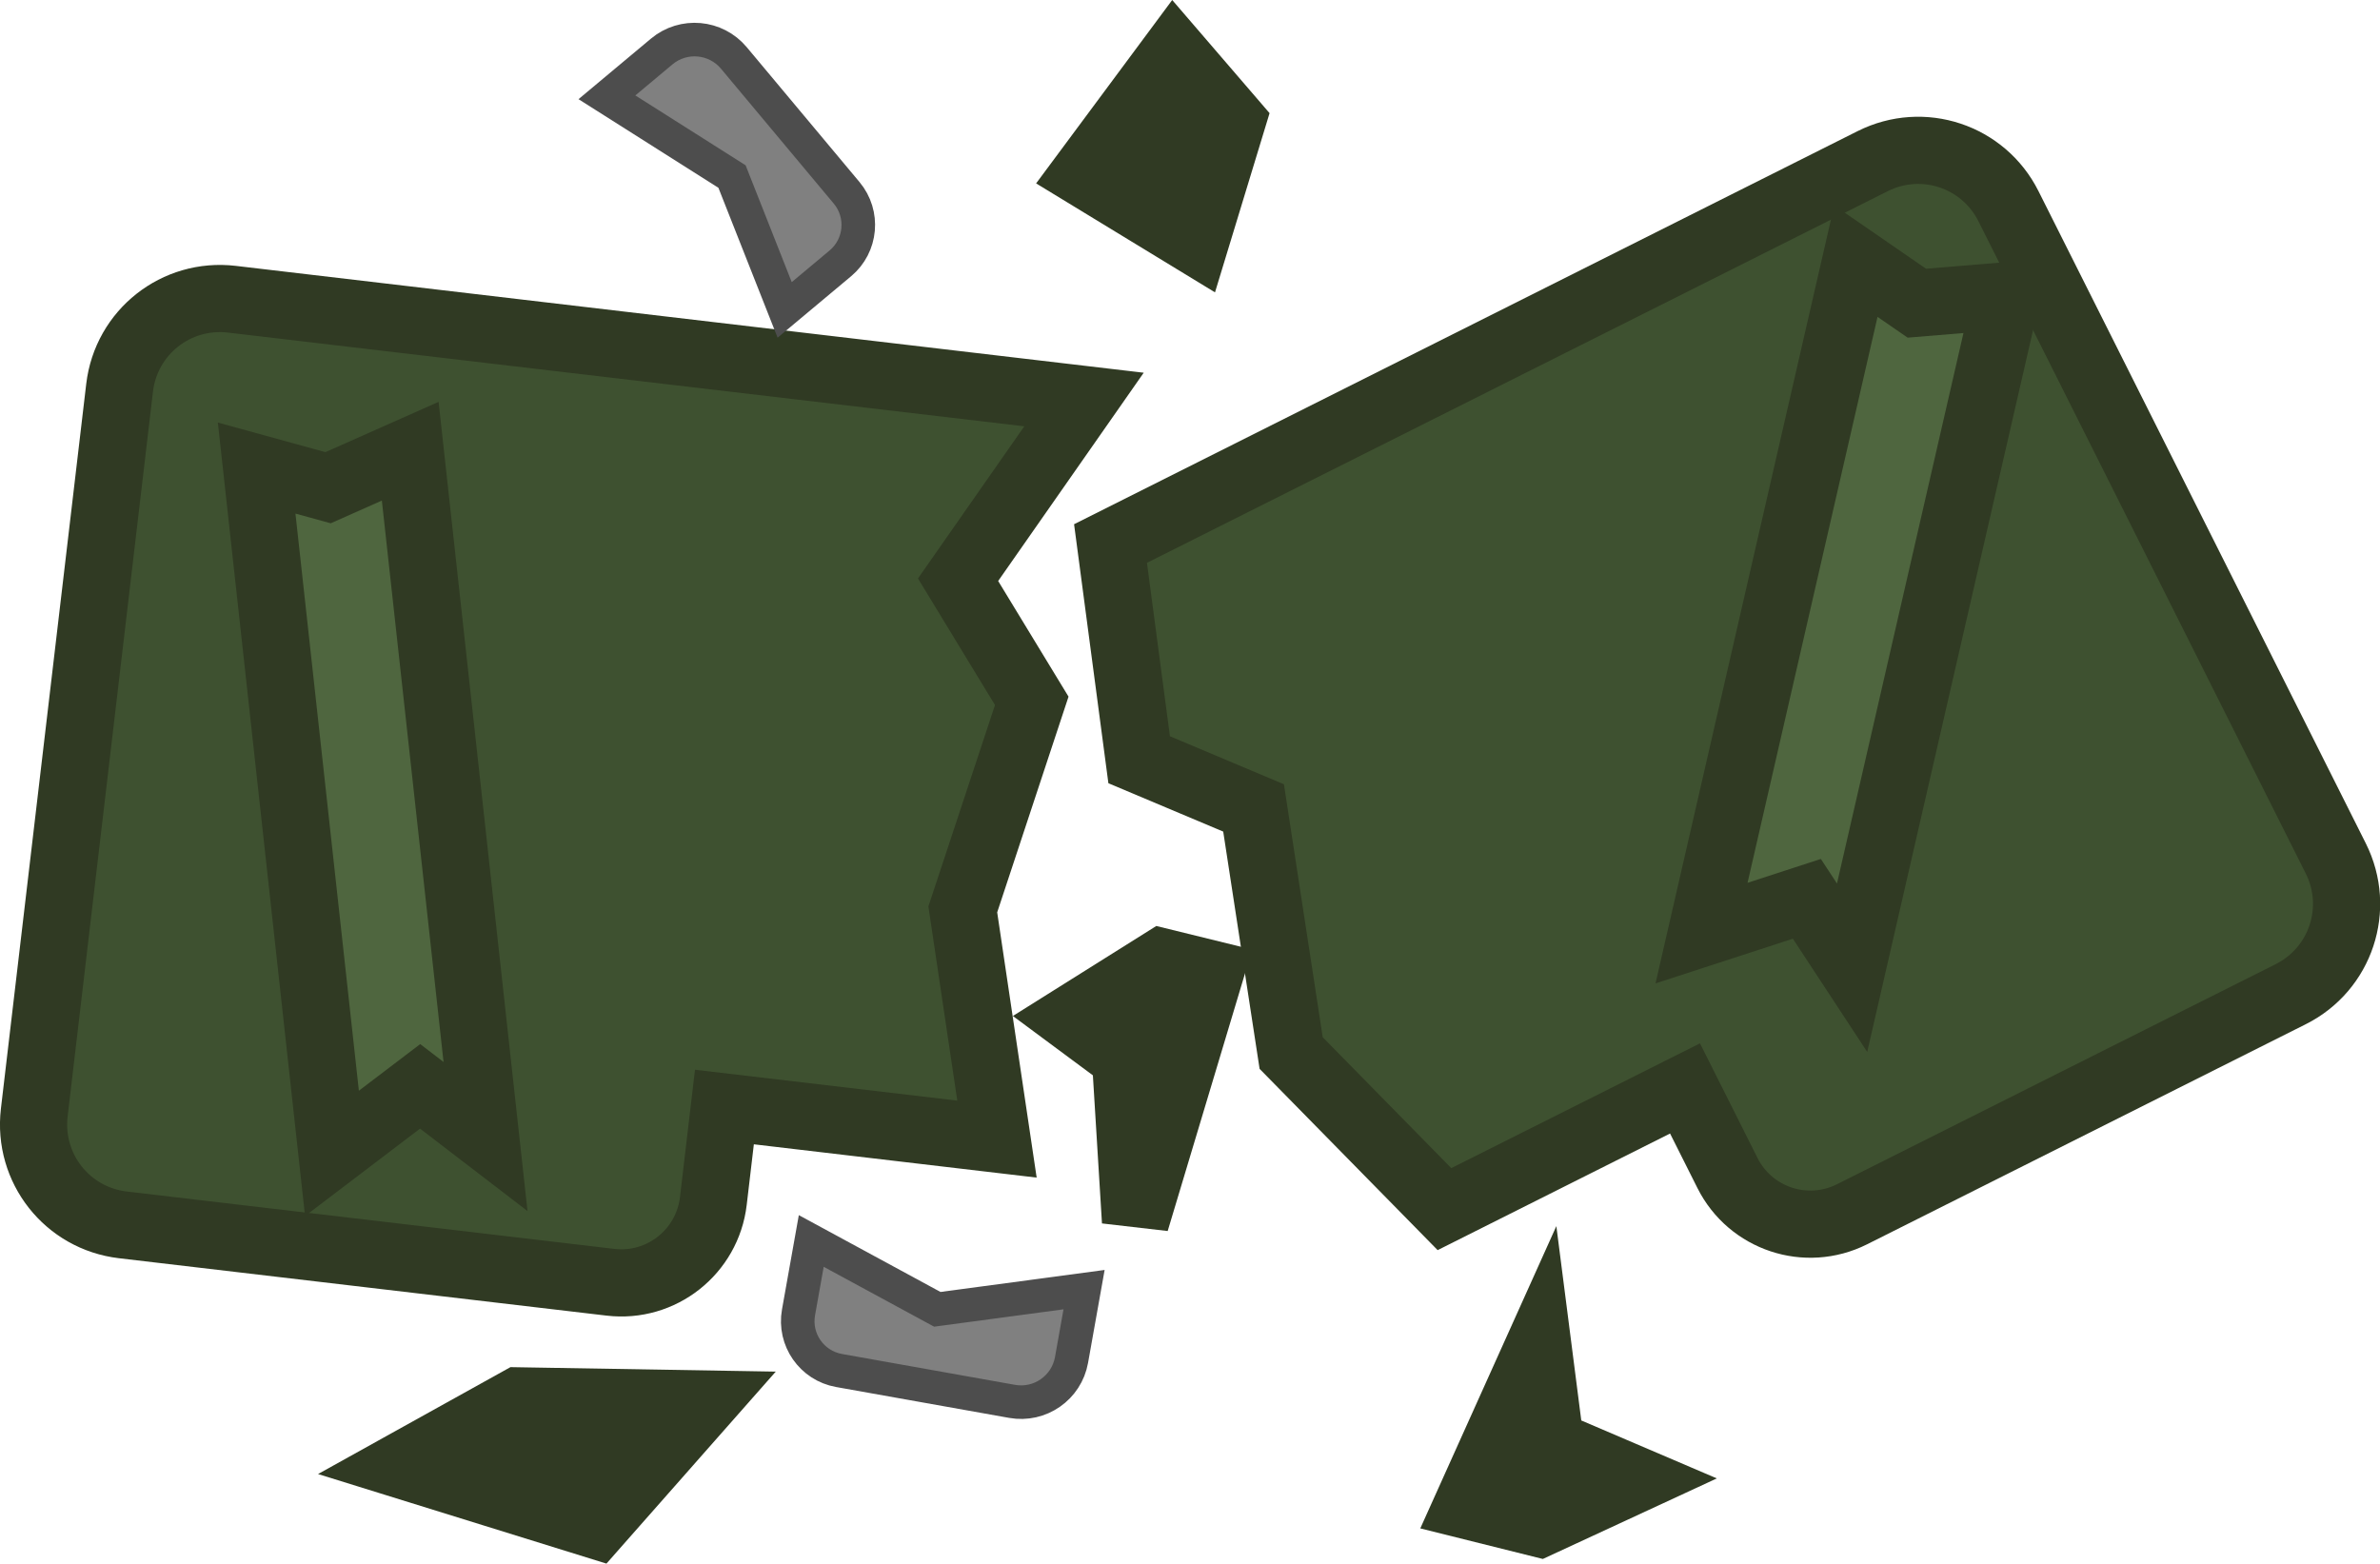
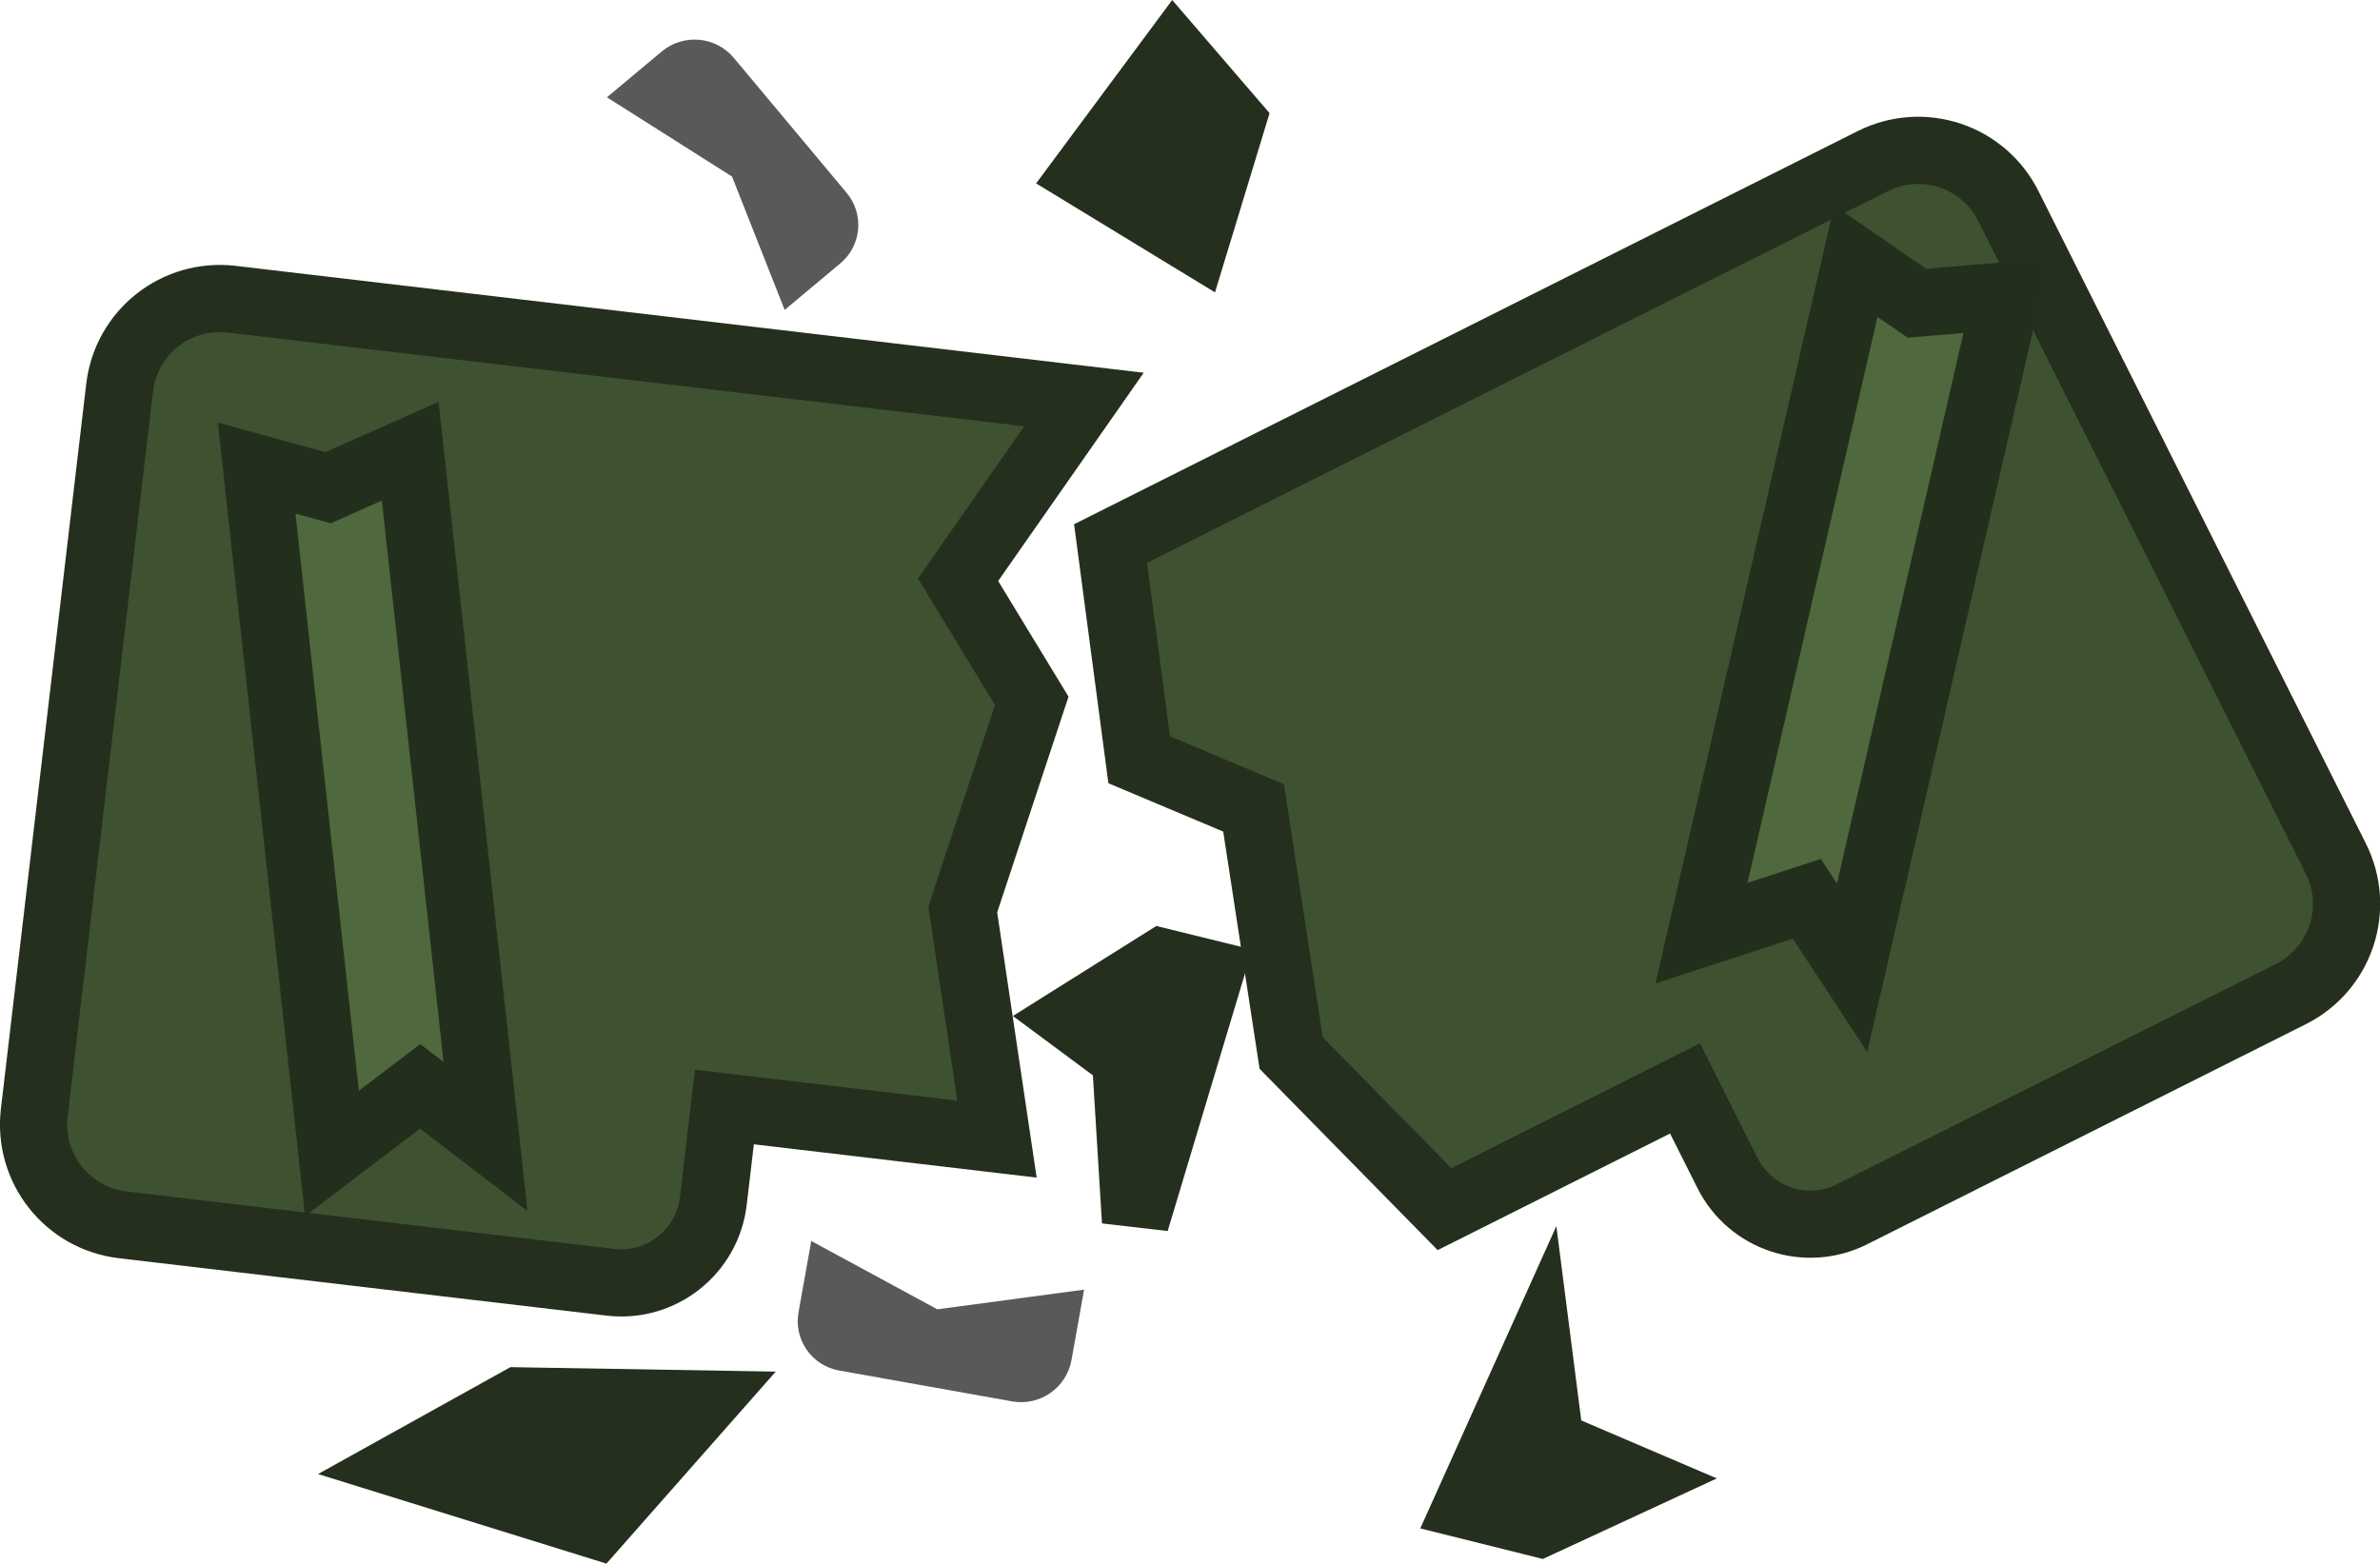
<svg xmlns="http://www.w3.org/2000/svg" width="46.866mm" height="30.793mm" viewBox="0 0 46.866 30.793" version="1.1" id="svg1">
  <defs id="defs1">
    </defs>
  <g id="layer1" transform="translate(-81.49166,-133.0854)">
-     <g id="g328" transform="translate(-355.7354,-474.6658)">
-       <path id="rect139-76-1" style="fill:#303a23;fill-opacity:1;stroke:#303a23;stroke-width:1.323;stroke-linecap:square;stroke-opacity:1" d="m 447.445,635.339 3.614,0.061 -2.103,2.385 -3.793,-1.178 z" />
-       <path id="rect139-6-2-0" style="fill:#303a23;fill-opacity:1;stroke:#303a23;stroke-width:1.323;stroke-linecap:square;stroke-opacity:1" d="m 467.542,637.754 -1.419,-0.354 1.393,-3.095 0.241,1.879 1.651,0.706 z" />
-       <path id="rect139-1-0-2" style="fill:#303a23;fill-opacity:1;stroke:#303a23;stroke-width:1.323;stroke-linecap:square;stroke-opacity:1" d="m 459.389,628.58 -1.045,-0.775 1.767,-1.109 0.94,0.231 -1.464,4.877 z" />
-       <path id="rect139-0-95-9" style="fill:#303a23;fill-opacity:1;stroke:#303a23;stroke-width:1.323;stroke-linecap:square;stroke-opacity:1" d="m 460.348,608.81 1.14,1.325 -0.72,2.365 -2.175,-1.325 z" />
-       <path style="fill:#3e5130;fill-opacity:1;stroke:#303a23;stroke-width:1.323;stroke-linecap:square;stroke-linejoin:miter;stroke-miterlimit:5;stroke-dasharray:none;stroke-opacity:1" d="m 459.095,618.455 0.564,4.258 2.253,0.949 0.74,4.827 3.019,3.074 4.737,-2.377 0.836,1.666 c 0.452,0.901 1.549,1.265 2.451,0.813 l 8.64,-4.335 c 0.986,-0.495 1.382,-1.688 0.887,-2.674 l -6.445,-12.844 c -0.495,-0.986 -1.687,-1.382 -2.674,-0.887 z" id="path7" />
-       <path style="fill:#3e5130;fill-opacity:1;stroke:#303a23;stroke-width:1.323;stroke-linecap:square;stroke-linejoin:miter;stroke-miterlimit:5;stroke-dasharray:none;stroke-opacity:1" d="m 441.793,613.644 c -1.096,-0.129 -2.082,0.649 -2.211,1.745 l -1.68,14.272 c -0.129,1.096 0.649,2.083 1.745,2.212 l 9.601,1.13 c 1.001,0.118 1.908,-0.599 2.026,-1.6 l 0.218,-1.851 5.367,0.632 -0.673,-4.524 1.358,-4.107 -1.451,-2.385 2.48,-3.549 z" id="rect1-00-3-3-8" />
-       <path id="rect10" style="fill:#4f663f;stroke:#303a23;stroke-width:1.323;stroke-linecap:square;stroke-opacity:1" d="m 442.281,616.969 1.406,0.387 1.618,-0.719 1.483,13.496 -1.288,-0.988 -1.736,1.32 z" />
-       <path id="rect10-6" style="fill:#4f663f;stroke:#303a23;stroke-width:1.323;stroke-linecap:square;stroke-opacity:1" d="m 473.772,612.894 1.201,0.828 1.765,-0.146 -3.04,13.233 -0.891,-1.357 -2.074,0.675 z" />
-       <path id="rect13" style="fill:#808080;stroke:#4d4d4d;stroke-width:0.661;stroke-linecap:square;stroke-dasharray:none;stroke-opacity:1" d="m 436.744,638.638 h 3.463 a 0.986,0.986 45 0 1 0.986,0.986 v 1.429 l -2.68,-0.889 -2.777,0.889 v -1.406 a 1.009,1.009 135 0 1 1.009,-1.009 z" transform="rotate(-169.8844,446.8053,636.0901)" />
-       <path id="rect13-0" style="fill:#808080;stroke:#4d4d4d;stroke-width:0.661;stroke-linecap:square;stroke-dasharray:none;stroke-opacity:1" d="m 436.744,638.638 h 3.463 a 0.986,0.986 45 0 1 0.986,0.986 v 1.429 l -2.68,-0.889 -2.777,0.889 v -1.406 a 1.009,1.009 135 0 1 1.009,-1.009 z" transform="rotate(50.10482,476.0302,639.7395)" />
+     <g id="g328-0" transform="translate(-355.7354,-474.6658)">
+       <path id="rect139-76-1-6" style="fill:#23301d;fill-opacity:1;stroke:#252f1d;stroke-width:1.323;stroke-linecap:square;stroke-opacity:1" d="m 447.445,635.339 3.614,0.061 -2.103,2.385 -3.793,-1.178 z" />
+       <path id="rect139-6-2-0-2" style="fill:#23301d;fill-opacity:1;stroke:#252f1d;stroke-width:1.323;stroke-linecap:square;stroke-opacity:1" d="m 467.542,637.754 -1.419,-0.354 1.393,-3.095 0.241,1.879 1.651,0.706 z" />
+       <path id="rect139-1-0-2-2" style="fill:#23301d;fill-opacity:1;stroke:#252f1d;stroke-width:1.323;stroke-linecap:square;stroke-opacity:1" d="m 459.389,628.58 -1.045,-0.775 1.767,-1.109 0.94,0.231 -1.464,4.877 z" />
+       <path id="rect139-0-95-9-5" style="fill:#23301d;fill-opacity:1;stroke:#252f1d;stroke-width:1.323;stroke-linecap:square;stroke-opacity:1" d="m 460.348,608.81 1.14,1.325 -0.72,2.365 -2.175,-1.325 z" />
+       <path style="fill:#3e5130;fill-opacity:1;stroke:#252f1d;stroke-width:1.323;stroke-linecap:square;stroke-linejoin:miter;stroke-miterlimit:5;stroke-dasharray:none;stroke-opacity:1" d="m 459.095,618.455 0.564,4.258 2.253,0.949 0.74,4.827 3.019,3.074 4.737,-2.377 0.836,1.666 c 0.452,0.901 1.549,1.265 2.451,0.813 l 8.64,-4.335 c 0.986,-0.495 1.382,-1.688 0.887,-2.674 l -6.445,-12.844 c -0.495,-0.986 -1.687,-1.382 -2.674,-0.887 z" id="path7-2" />
+       <path style="fill:#3e5130;fill-opacity:1;stroke:#252f1d;stroke-width:1.323;stroke-linecap:square;stroke-linejoin:miter;stroke-miterlimit:5;stroke-dasharray:none;stroke-opacity:1" d="m 441.793,613.644 c -1.096,-0.129 -2.082,0.649 -2.211,1.745 l -1.68,14.272 c -0.129,1.096 0.649,2.083 1.745,2.212 l 9.601,1.13 c 1.001,0.118 1.908,-0.599 2.026,-1.6 l 0.218,-1.851 5.367,0.632 -0.673,-4.524 1.358,-4.107 -1.451,-2.385 2.48,-3.549 z" id="rect1-00-3-3-8-2" />
+       <path id="rect10-7" style="fill:#4f683d;fill-opacity:1;stroke:#232f1d;stroke-width:1.323;stroke-linecap:square;stroke-dasharray:none;stroke-opacity:1" d="m 442.281,616.969 1.406,0.387 1.618,-0.719 1.483,13.496 -1.288,-0.988 -1.736,1.32 z" />
+       <path id="rect10-6-1" style="fill:#4f683d;fill-opacity:1;stroke:#232f1d;stroke-width:1.323;stroke-linecap:square;stroke-dasharray:none;stroke-opacity:1" d="m 473.772,612.894 1.201,0.828 1.765,-0.146 -3.04,13.233 -0.891,-1.357 -2.074,0.675 z" />
+       <path id="rect13-5" style="fill:#595959;fill-opacity:1;stroke-width:1.323;stroke-linecap:square" d="m 436.744,638.638 h 3.463 a 0.986,0.986 45 0 1 0.986,0.986 v 1.429 l -2.68,-0.889 -2.777,0.889 v -1.406 a 1.009,1.009 135 0 1 1.009,-1.009 z" transform="rotate(-169.8844,446.8053,636.0901)" />
+       <path id="rect13-0-2" style="fill:#595959;fill-opacity:1;stroke-width:1.323;stroke-linecap:square" d="m 436.744,638.638 h 3.463 a 0.986,0.986 45 0 1 0.986,0.986 v 1.429 l -2.68,-0.889 -2.777,0.889 v -1.406 a 1.009,1.009 135 0 1 1.009,-1.009 z" transform="rotate(50.10482,476.0302,639.7395)" />
    </g>
  </g>
</svg>
